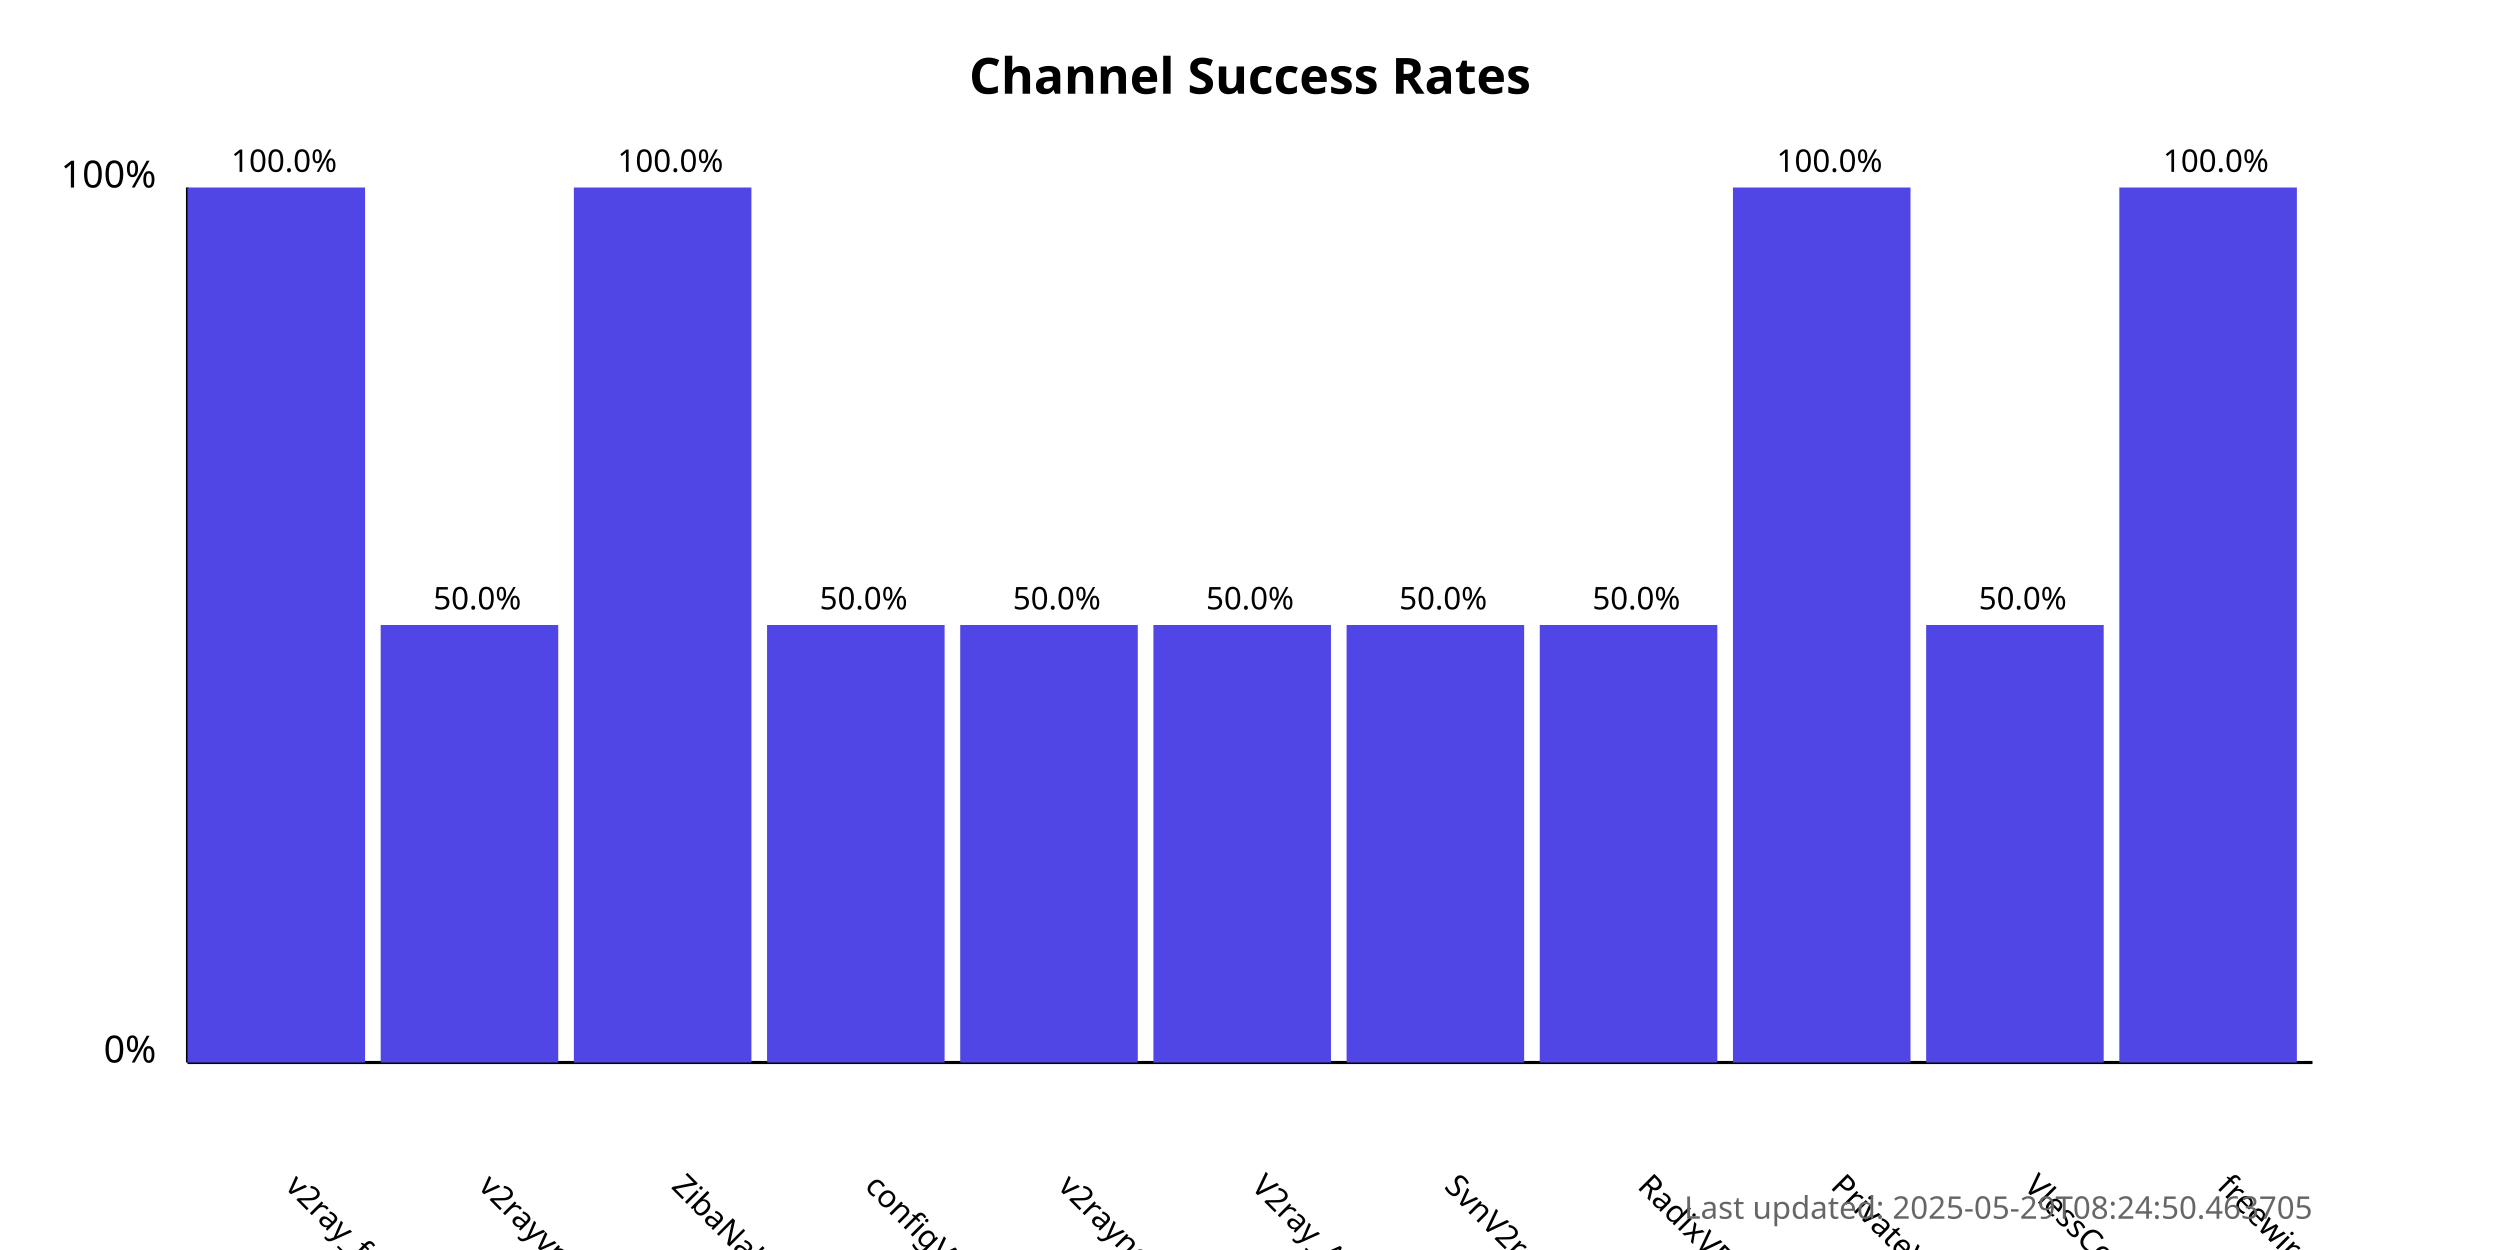
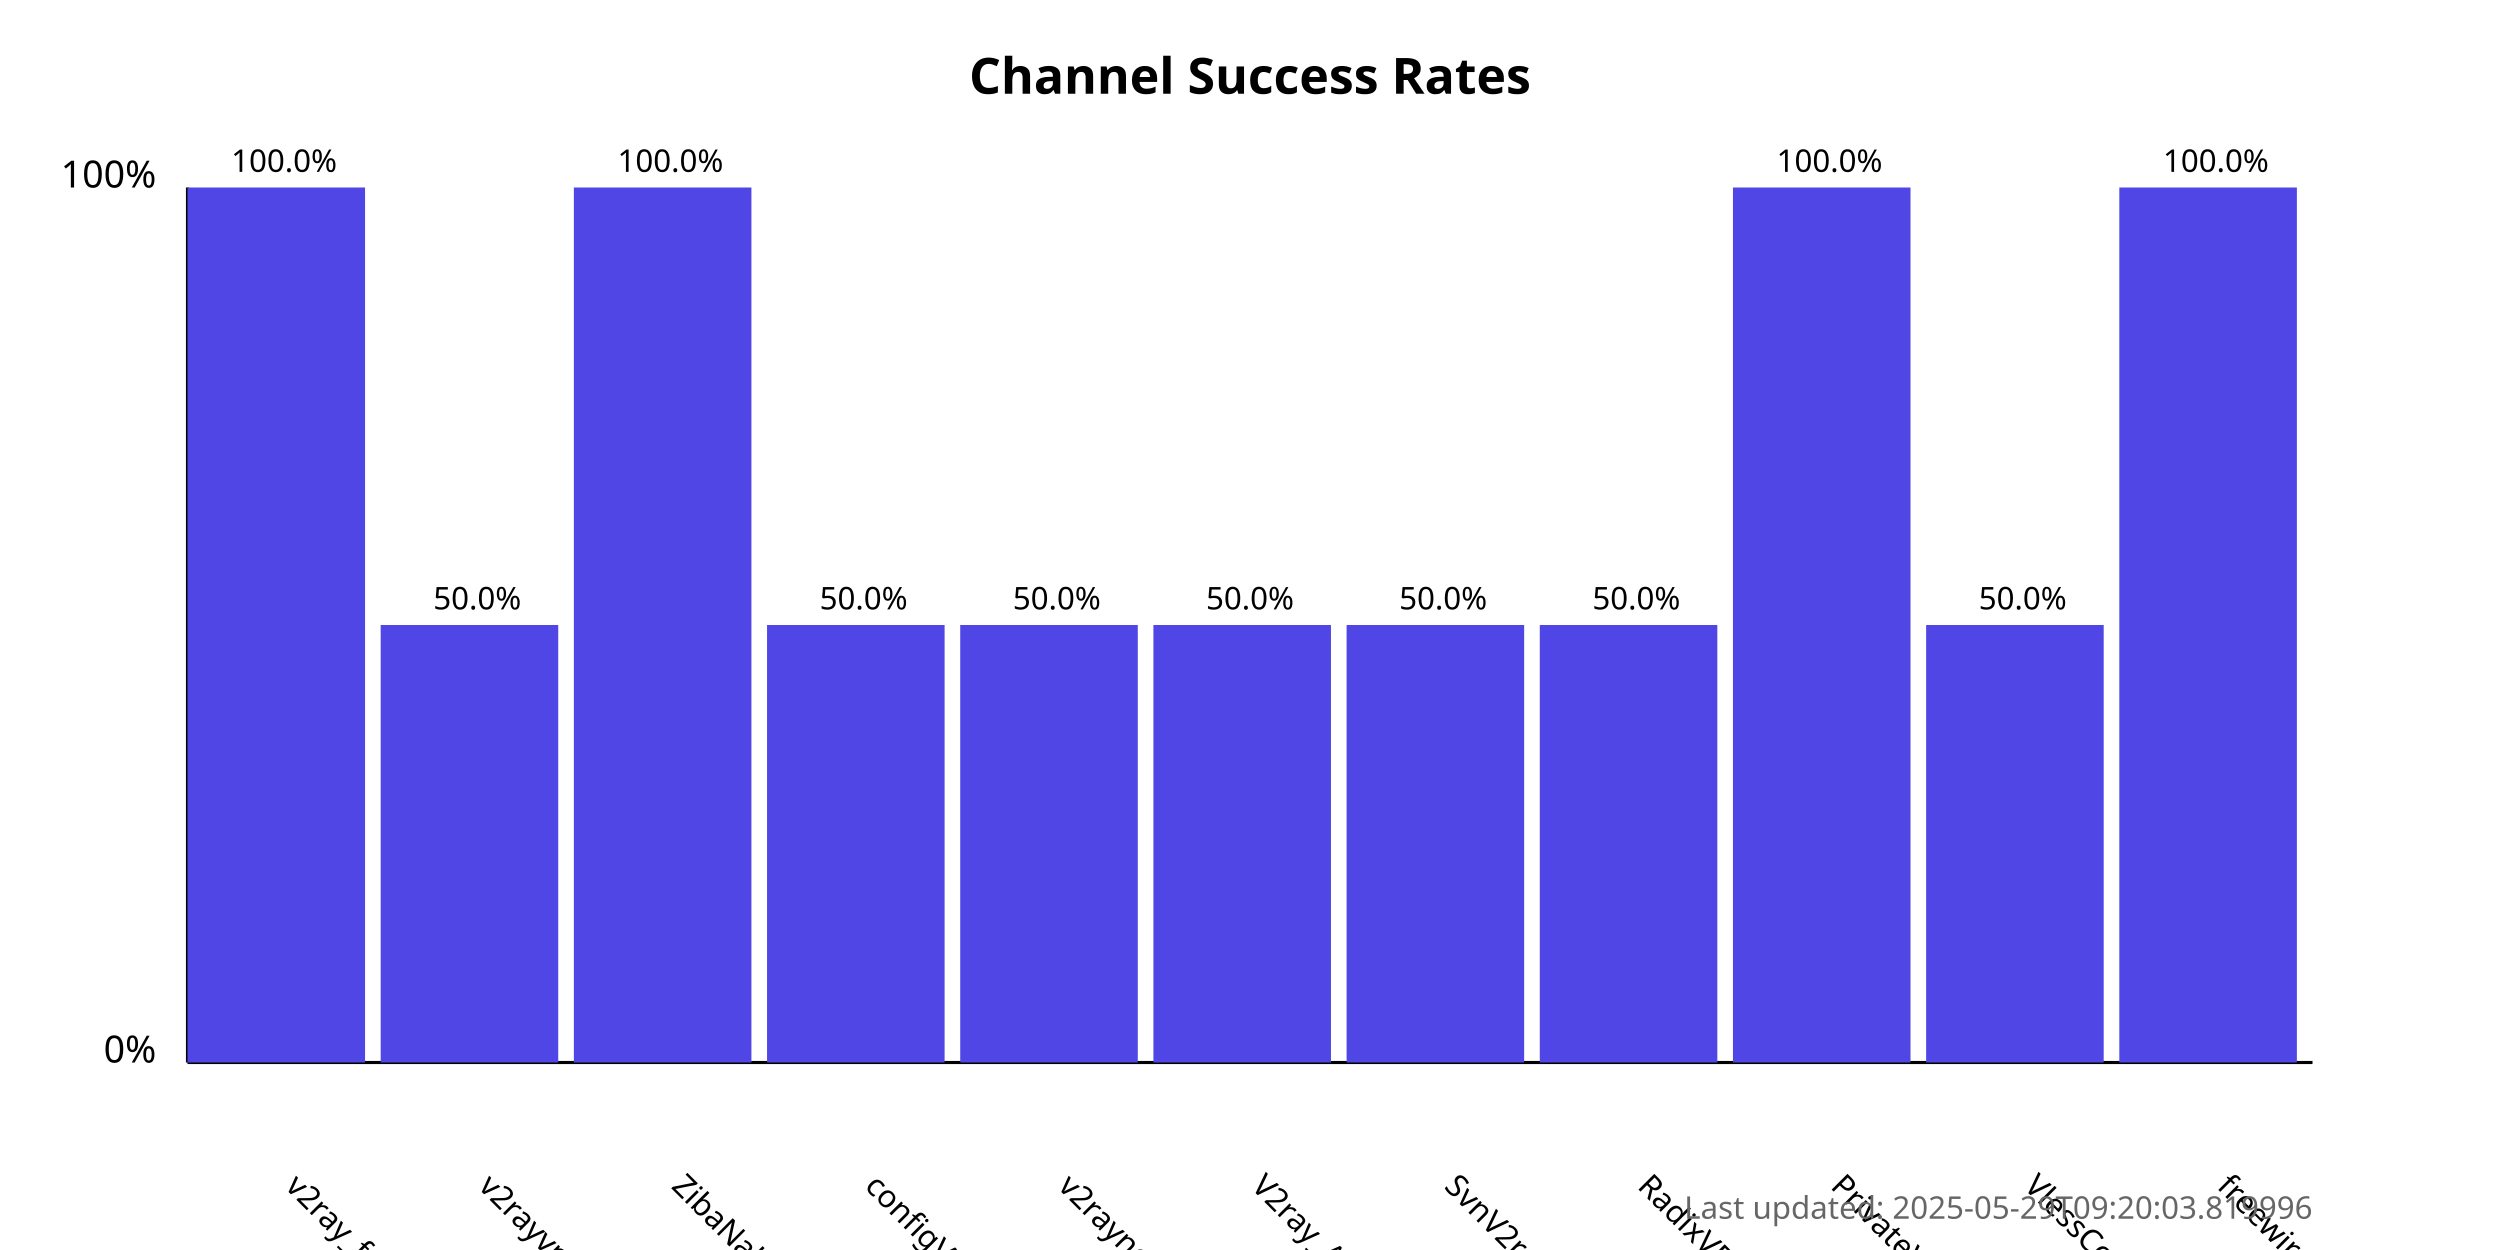
<svg xmlns="http://www.w3.org/2000/svg" width="800" height="400">
  <style>
            .chart-title { font: bold 16px sans-serif; }
            .axis-label { font: 12px sans-serif; }
            .tick-label { font: 10px sans-serif; }
            .bar { fill: #4f46e5; }
            .bar:hover { fill: #6366f1; }
            .timestamp { font: 10px sans-serif; fill: #666; }
        </style>
  <text x="400.0" y="30" text-anchor="middle" class="chart-title">
            Channel Success Rates
        </text>
  <line x1="60" y1="340" x2="60" y2="60" stroke="black" stroke-width="1" />
  <line x1="60" y1="340" x2="740" y2="340" stroke="black" stroke-width="1" />
  <text x="50" y="340" text-anchor="end" class="axis-label">0%</text>
  <text x="50" y="60" text-anchor="end" class="axis-label">100%</text>
  <g>
    <rect x="60" y="60.0" width="56.818" height="280.0" class="bar" />
    <text x="90.909" y="380" transform="rotate(45, 90.90909, 380)" text-anchor="start" class="tick-label">
                v2ray_free_conf
            </text>
    <text x="90.909" y="55.0" text-anchor="middle" class="tick-label">
                100.0%
            </text>
  </g>
  <g>
    <rect x="121.818" y="200.0" width="56.818" height="140.0" class="bar" />
    <text x="152.727" y="380" transform="rotate(45, 152.7273, 380)" text-anchor="start" class="tick-label">
                v2rayvpno
            </text>
    <text x="152.727" y="195.0" text-anchor="middle" class="tick-label">
                50.0%
            </text>
  </g>
  <g>
    <rect x="183.636" y="60.0" width="56.818" height="280.0" class="bar" />
    <text x="214.545" y="380" transform="rotate(45, 214.5455, 380)" text-anchor="start" class="tick-label">
                ZibaNabz
            </text>
    <text x="214.545" y="55.0" text-anchor="middle" class="tick-label">
                100.0%
            </text>
  </g>
  <g>
    <rect x="245.455" y="200.0" width="56.818" height="140.0" class="bar" />
    <text x="276.364" y="380" transform="rotate(45, 276.3636, 380)" text-anchor="start" class="tick-label">
                configV2rayForFree
            </text>
    <text x="276.364" y="195.0" text-anchor="middle" class="tick-label">
                50.0%
            </text>
  </g>
  <g>
    <rect x="307.273" y="200.0" width="56.818" height="140.0" class="bar" />
    <text x="338.182" y="380" transform="rotate(45, 338.1818, 380)" text-anchor="start" class="tick-label">
                v2rayngvpn
            </text>
    <text x="338.182" y="195.0" text-anchor="middle" class="tick-label">
                50.0%
            </text>
  </g>
  <g>
    <rect x="369.091" y="200.0" width="56.818" height="140.0" class="bar" />
    <text x="400.0" y="380" transform="rotate(45, 400.0, 380)" text-anchor="start" class="tick-label">
                V2ray_Alpha
            </text>
    <text x="400.0" y="195.0" text-anchor="middle" class="tick-label">
                50.0%
            </text>
  </g>
  <g>
    <rect x="430.909" y="200.0" width="56.818" height="140.0" class="bar" />
    <text x="461.818" y="380" transform="rotate(45, 461.8182, 380)" text-anchor="start" class="tick-label">
                SvnV2ray
            </text>
    <text x="461.818" y="195.0" text-anchor="middle" class="tick-label">
                50.0%
            </text>
  </g>
  <g>
    <rect x="492.727" y="200.0" width="56.818" height="140.0" class="bar" />
    <text x="523.636" y="380" transform="rotate(45, 523.6364, 380)" text-anchor="start" class="tick-label">
                RadixVPN
            </text>
    <text x="523.636" y="195.0" text-anchor="middle" class="tick-label">
                50.0%
            </text>
  </g>
  <g>
    <rect x="554.545" y="60.0" width="56.818" height="280.0" class="bar" />
    <text x="585.455" y="380" transform="rotate(45, 585.4545, 380)" text-anchor="start" class="tick-label">
                PrivateVPNs
            </text>
    <text x="585.455" y="55.0" text-anchor="middle" class="tick-label">
                100.0%
            </text>
  </g>
  <g>
    <rect x="616.364" y="200.0" width="56.818" height="140.0" class="bar" />
    <text x="647.273" y="380" transform="rotate(45, 647.2727, 380)" text-anchor="start" class="tick-label">
                VlessConfig
            </text>
    <text x="647.273" y="195.0" text-anchor="middle" class="tick-label">
                50.0%
            </text>
  </g>
  <g>
    <rect x="678.182" y="60.0" width="56.818" height="280.0" class="bar" />
    <text x="709.091" y="380" transform="rotate(45, 709.0909, 380)" text-anchor="start" class="tick-label">
                freewireguard
            </text>
    <text x="709.091" y="55.0" text-anchor="middle" class="tick-label">
                100.0%
            </text>
  </g>
  <text x="740" y="390" text-anchor="end" class="timestamp">
-             Last updated: 2025-05-29T08:24:50.463705
+             Last updated: 2025-05-29T09:20:03.819996
        </text>
</svg>
